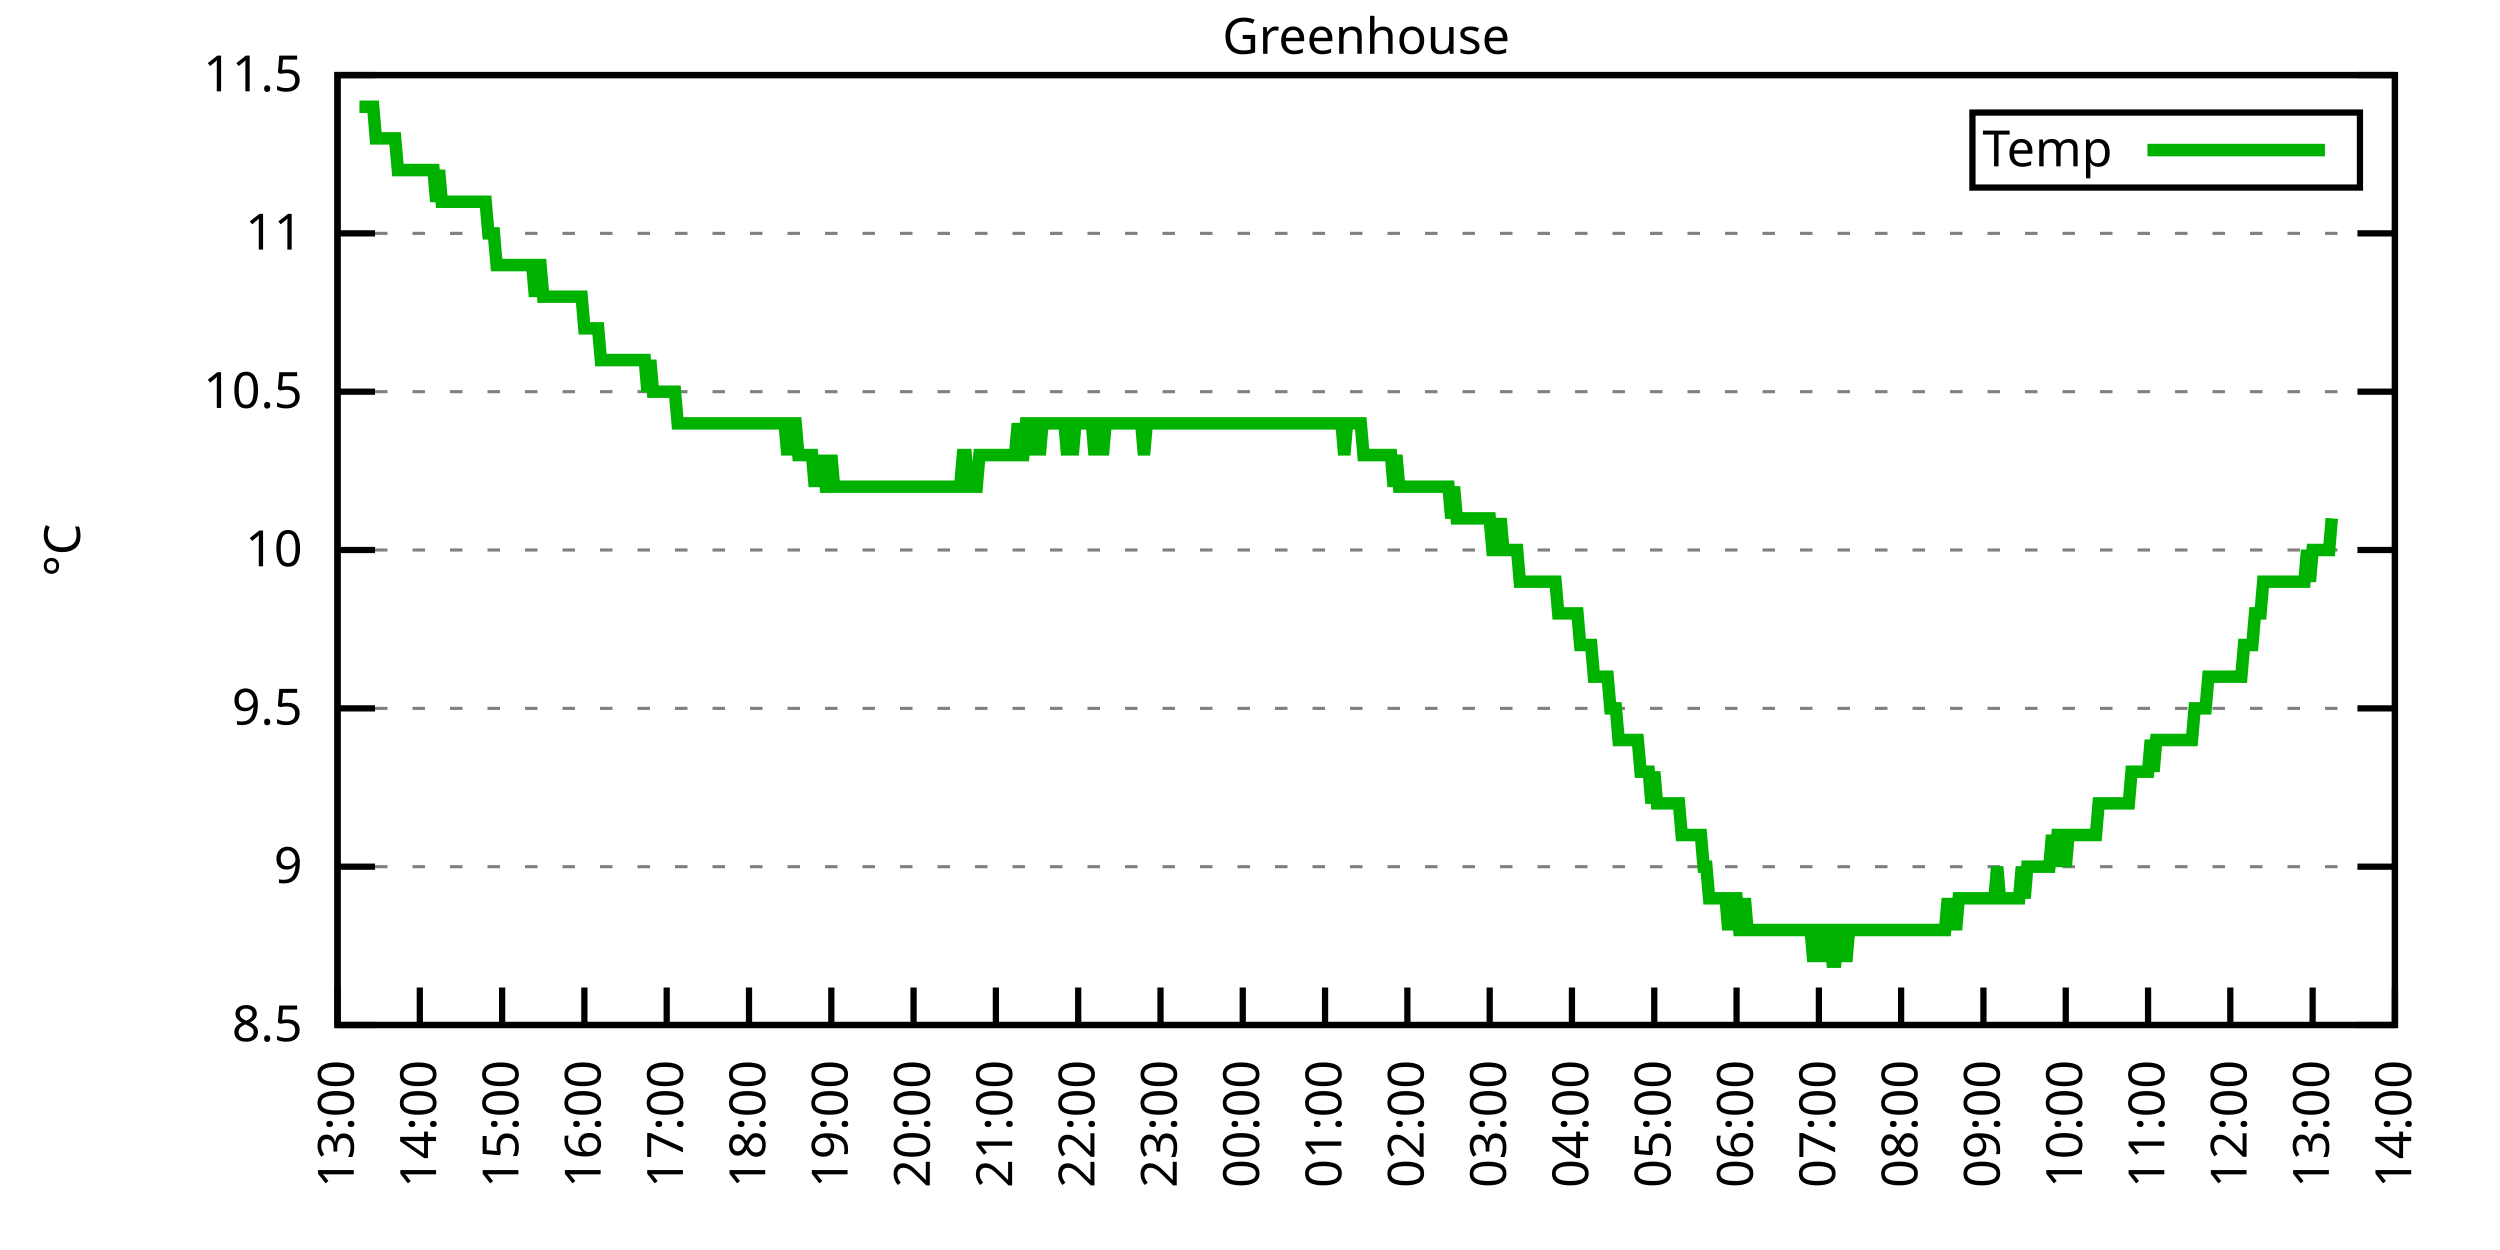
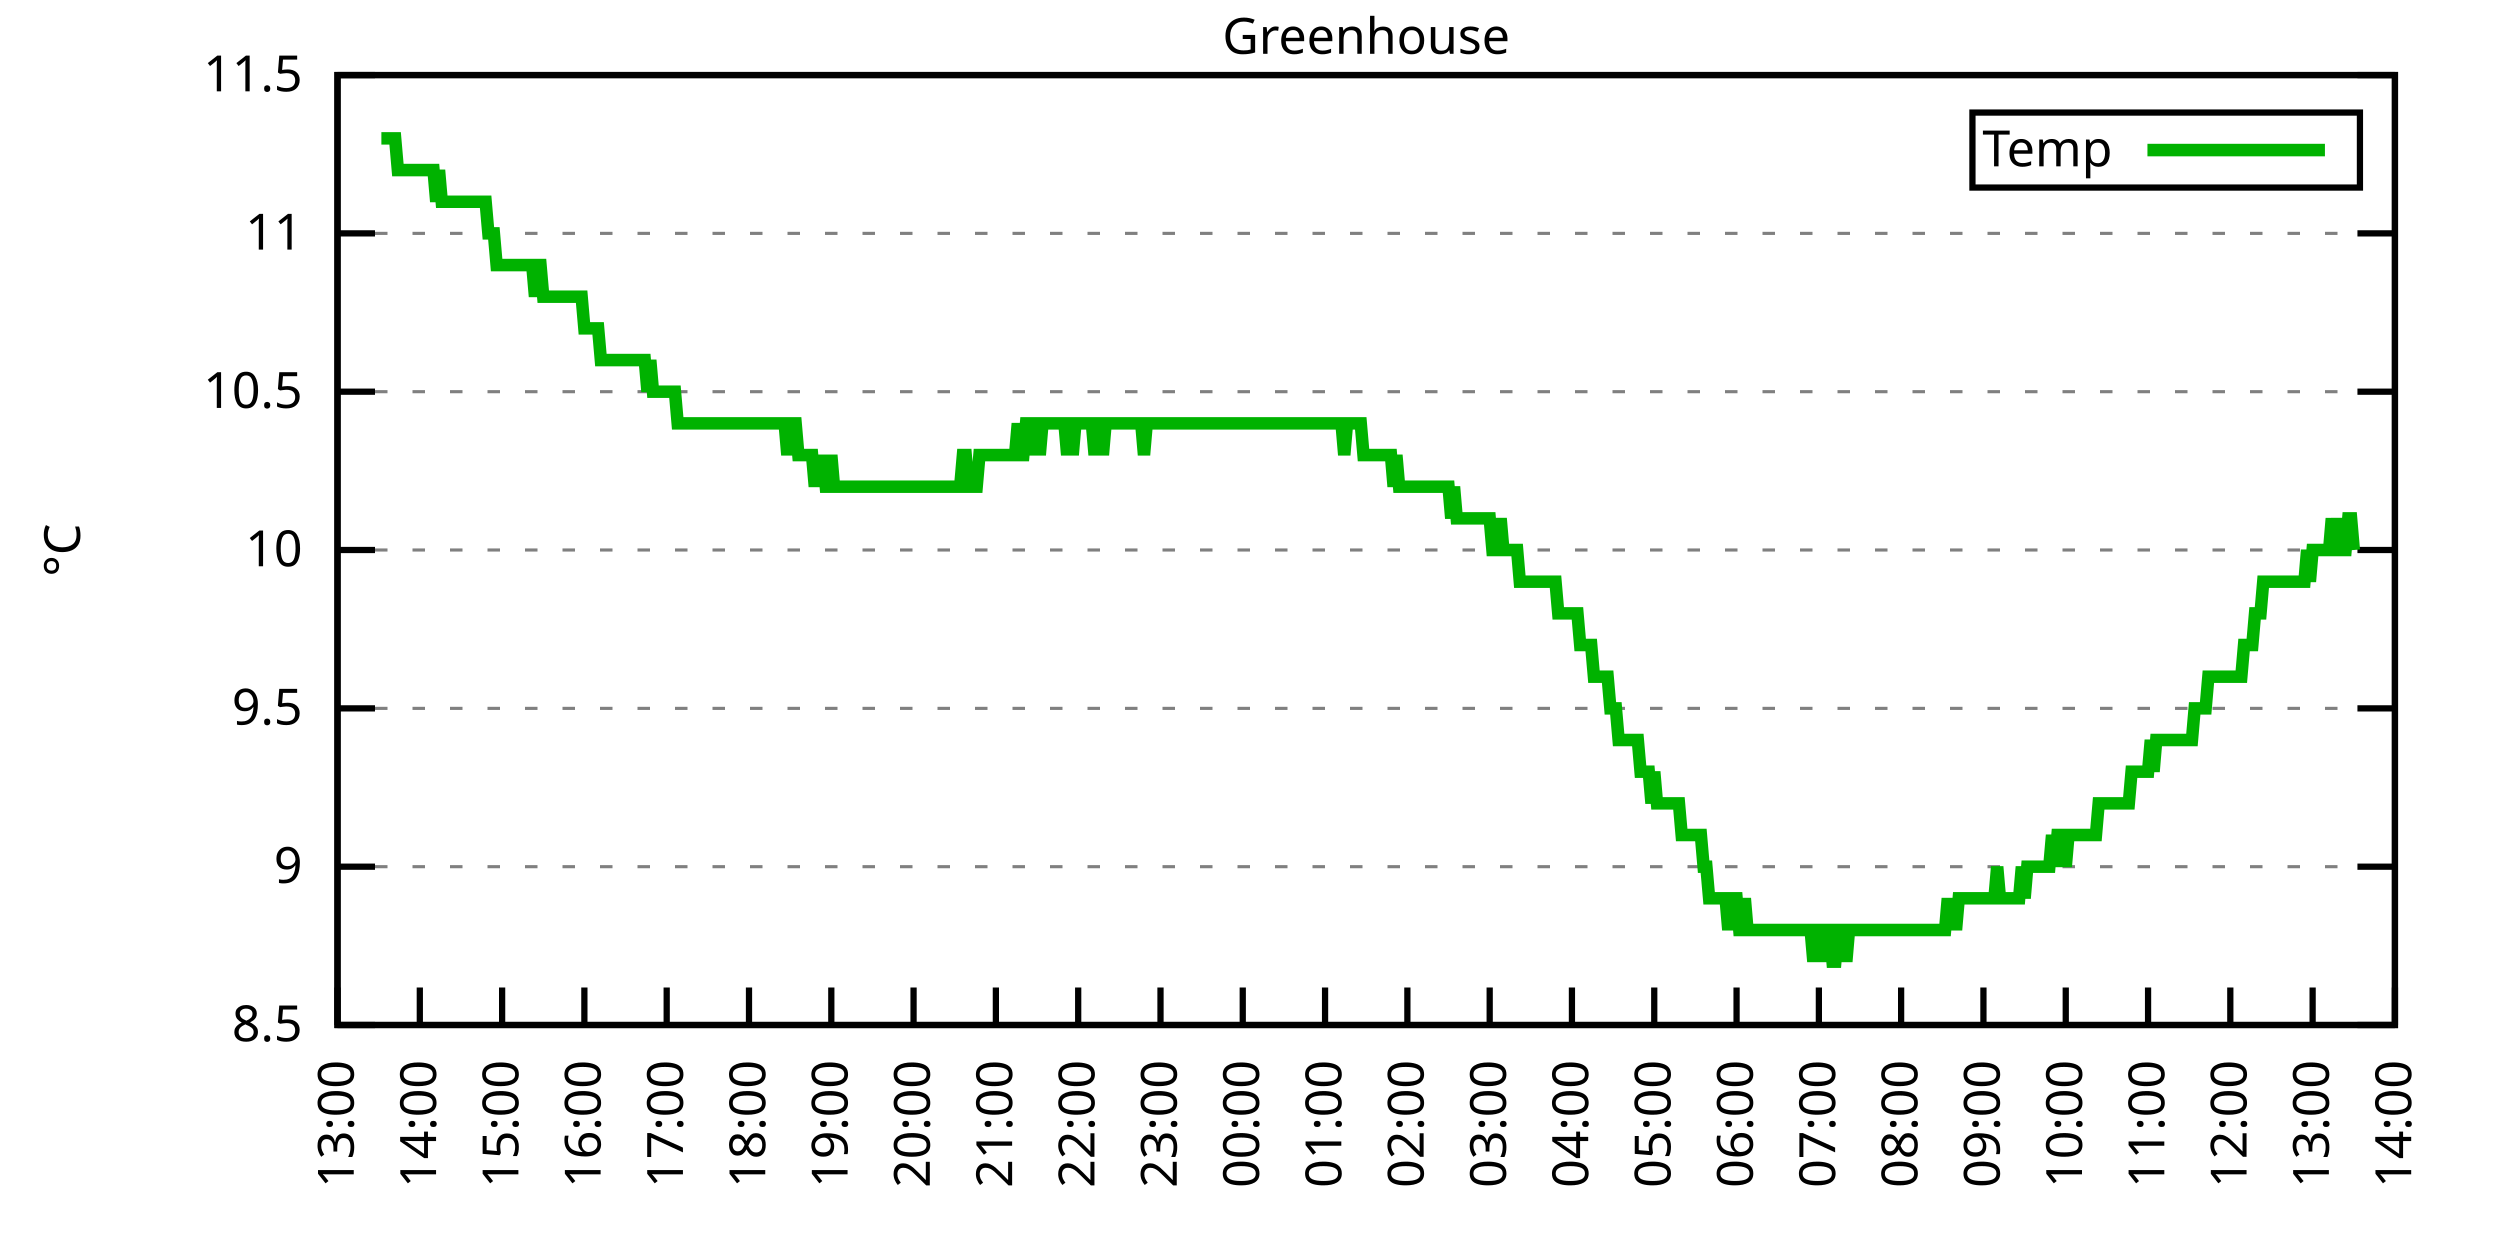
<svg xmlns="http://www.w3.org/2000/svg" xmlns:xlink="http://www.w3.org/1999/xlink" width="400" height="200" viewBox="0 0 400 200">
  <g id="gnuplot_canvas">
    <rect x="0" y="0" width="400" height="200" fill="none" />
    <defs>
      <circle id="gpDot" r="0.5" stroke-width="0.5" stroke="currentColor" />
      <path id="gpPt0" stroke-width="0.333" stroke="currentColor" d="M-1,0 h2 M0,-1 v2" />
      <path id="gpPt1" stroke-width="0.333" stroke="currentColor" d="M-1,-1 L1,1 M1,-1 L-1,1" />
      <path id="gpPt2" stroke-width="0.333" stroke="currentColor" d="M-1,0 L1,0 M0,-1 L0,1 M-1,-1 L1,1 M-1,1 L1,-1" />
      <rect id="gpPt3" stroke-width="0.333" stroke="currentColor" x="-1" y="-1" width="2" height="2" />
      <rect id="gpPt4" stroke-width="0.333" stroke="currentColor" fill="currentColor" x="-1" y="-1" width="2" height="2" />
      <circle id="gpPt5" stroke-width="0.333" stroke="currentColor" cx="0" cy="0" r="1" />
      <use xlink:href="#gpPt5" id="gpPt6" fill="currentColor" stroke="none" />
      <path id="gpPt7" stroke-width="0.333" stroke="currentColor" d="M0,-1.33 L-1.33,0.67 L1.33,0.67 z" />
      <use xlink:href="#gpPt7" id="gpPt8" fill="currentColor" stroke="none" />
      <use xlink:href="#gpPt7" id="gpPt9" stroke="currentColor" transform="rotate(180)" />
      <use xlink:href="#gpPt9" id="gpPt10" fill="currentColor" stroke="none" />
      <use xlink:href="#gpPt3" id="gpPt11" stroke="currentColor" transform="rotate(45)" />
      <use xlink:href="#gpPt11" id="gpPt12" fill="currentColor" stroke="none" />
      <path id="gpPt13" stroke-width="0.333" stroke="currentColor" d="M0,1.330 L1.265,0.411 L0.782,-1.067 L-0.782,-1.076 L-1.265,0.411 z" />
      <use xlink:href="#gpPt13" id="gpPt14" fill="currentColor" stroke="none" />
      <filter id="textbox" filterUnits="objectBoundingBox" x="0" y="0" height="1" width="1">
        <feFlood flood-color="white" flood-opacity="1" result="bgnd" />
        <feComposite in="SourceGraphic" in2="bgnd" operator="atop" />
      </filter>
      <filter id="greybox" filterUnits="objectBoundingBox" x="0" y="0" height="1" width="1">
        <feFlood flood-color="lightgrey" flood-opacity="1" result="grey" />
        <feComposite in="SourceGraphic" in2="grey" operator="atop" />
      </filter>
    </defs>
    <g fill="none" color="white" stroke="currentColor" stroke-width="1.00" stroke-linecap="butt" stroke-linejoin="miter">
</g>
    <g fill="none" color="black" stroke="currentColor" stroke-width="1.00" stroke-linecap="butt" stroke-linejoin="miter">
      <g stroke="none" shape-rendering="crispEdges">
        <polygon fill="rgb(255, 255, 255)" points="54.00,164.00 383.18,164.00 383.18,12.02 54.00,12.02 " />
      </g>
    </g>
    <g fill="none" color="black" stroke="currentColor" stroke-width="1.00" stroke-linecap="butt" stroke-linejoin="miter">
</g>
    <g fill="none" color="black" stroke="black" stroke-width="0.50" stroke-linecap="butt" stroke-linejoin="miter">
</g>
    <g fill="none" color="gray" stroke="currentColor" stroke-width="0.50" stroke-linecap="butt" stroke-linejoin="miter">
      <path stroke="gray" stroke-dasharray="2,4" class="gridline" d="M54.00,164.00 L383.19,164.00  " />
    </g>
    <g fill="none" color="gray" stroke="gray" stroke-width="1.00" stroke-linecap="butt" stroke-linejoin="miter">
</g>
    <g fill="none" color="black" stroke="currentColor" stroke-width="1.00" stroke-linecap="butt" stroke-linejoin="miter">
      <path stroke="black" d="M54.00,164.00 L60.00,164.00 M383.19,164.00 L377.19,164.00  " />
      <g transform="translate(48.40,166.60)" stroke="none" fill="black" font-family="Sans" font-size="8.00" text-anchor="end">
        <text>
          <tspan font-family="Sans"> 8.5</tspan>
        </text>
      </g>
    </g>
    <g fill="none" color="black" stroke="currentColor" stroke-width="1.00" stroke-linecap="butt" stroke-linejoin="miter">
</g>
    <g fill="none" color="black" stroke="black" stroke-width="0.50" stroke-linecap="butt" stroke-linejoin="miter">
</g>
    <g fill="none" color="gray" stroke="currentColor" stroke-width="0.50" stroke-linecap="butt" stroke-linejoin="miter">
      <path stroke="gray" stroke-dasharray="2,4" class="gridline" d="M54.00,138.67 L383.19,138.67  " />
    </g>
    <g fill="none" color="gray" stroke="gray" stroke-width="1.00" stroke-linecap="butt" stroke-linejoin="miter">
</g>
    <g fill="none" color="black" stroke="currentColor" stroke-width="1.00" stroke-linecap="butt" stroke-linejoin="miter">
      <path stroke="black" d="M54.00,138.67 L60.00,138.67 M383.19,138.67 L377.19,138.67  " />
      <g transform="translate(48.40,141.27)" stroke="none" fill="black" font-family="Sans" font-size="8.00" text-anchor="end">
        <text>
          <tspan font-family="Sans"> 9</tspan>
        </text>
      </g>
    </g>
    <g fill="none" color="black" stroke="currentColor" stroke-width="1.00" stroke-linecap="butt" stroke-linejoin="miter">
</g>
    <g fill="none" color="black" stroke="black" stroke-width="0.50" stroke-linecap="butt" stroke-linejoin="miter">
</g>
    <g fill="none" color="gray" stroke="currentColor" stroke-width="0.50" stroke-linecap="butt" stroke-linejoin="miter">
      <path stroke="gray" stroke-dasharray="2,4" class="gridline" d="M54.00,113.34 L383.19,113.34  " />
    </g>
    <g fill="none" color="gray" stroke="gray" stroke-width="1.00" stroke-linecap="butt" stroke-linejoin="miter">
</g>
    <g fill="none" color="black" stroke="currentColor" stroke-width="1.00" stroke-linecap="butt" stroke-linejoin="miter">
      <path stroke="black" d="M54.00,113.34 L60.00,113.34 M383.19,113.34 L377.19,113.34  " />
      <g transform="translate(48.40,115.94)" stroke="none" fill="black" font-family="Sans" font-size="8.00" text-anchor="end">
        <text>
          <tspan font-family="Sans"> 9.5</tspan>
        </text>
      </g>
    </g>
    <g fill="none" color="black" stroke="currentColor" stroke-width="1.00" stroke-linecap="butt" stroke-linejoin="miter">
</g>
    <g fill="none" color="black" stroke="black" stroke-width="0.50" stroke-linecap="butt" stroke-linejoin="miter">
</g>
    <g fill="none" color="gray" stroke="currentColor" stroke-width="0.50" stroke-linecap="butt" stroke-linejoin="miter">
      <path stroke="gray" stroke-dasharray="2,4" class="gridline" d="M54.00,88.00 L383.19,88.00  " />
    </g>
    <g fill="none" color="gray" stroke="gray" stroke-width="1.00" stroke-linecap="butt" stroke-linejoin="miter">
</g>
    <g fill="none" color="black" stroke="currentColor" stroke-width="1.00" stroke-linecap="butt" stroke-linejoin="miter">
      <path stroke="black" d="M54.00,88.00 L60.00,88.00 M383.19,88.00 L377.19,88.00  " />
      <g transform="translate(48.40,90.60)" stroke="none" fill="black" font-family="Sans" font-size="8.00" text-anchor="end">
        <text>
          <tspan font-family="Sans"> 10</tspan>
        </text>
      </g>
    </g>
    <g fill="none" color="black" stroke="currentColor" stroke-width="1.00" stroke-linecap="butt" stroke-linejoin="miter">
</g>
    <g fill="none" color="black" stroke="black" stroke-width="0.50" stroke-linecap="butt" stroke-linejoin="miter">
</g>
    <g fill="none" color="gray" stroke="currentColor" stroke-width="0.50" stroke-linecap="butt" stroke-linejoin="miter">
      <path stroke="gray" stroke-dasharray="2,4" class="gridline" d="M54.00,62.67 L383.19,62.67  " />
    </g>
    <g fill="none" color="gray" stroke="gray" stroke-width="1.00" stroke-linecap="butt" stroke-linejoin="miter">
</g>
    <g fill="none" color="black" stroke="currentColor" stroke-width="1.00" stroke-linecap="butt" stroke-linejoin="miter">
      <path stroke="black" d="M54.00,62.67 L60.00,62.67 M383.19,62.67 L377.19,62.67  " />
      <g transform="translate(48.40,65.27)" stroke="none" fill="black" font-family="Sans" font-size="8.00" text-anchor="end">
        <text>
          <tspan font-family="Sans"> 10.5</tspan>
        </text>
      </g>
    </g>
    <g fill="none" color="black" stroke="currentColor" stroke-width="1.00" stroke-linecap="butt" stroke-linejoin="miter">
</g>
    <g fill="none" color="black" stroke="black" stroke-width="0.50" stroke-linecap="butt" stroke-linejoin="miter">
</g>
    <g fill="none" color="gray" stroke="currentColor" stroke-width="0.50" stroke-linecap="butt" stroke-linejoin="miter">
      <path stroke="gray" stroke-dasharray="2,4" class="gridline" d="M54.00,37.34 L383.19,37.34  " />
    </g>
    <g fill="none" color="gray" stroke="gray" stroke-width="1.00" stroke-linecap="butt" stroke-linejoin="miter">
</g>
    <g fill="none" color="black" stroke="currentColor" stroke-width="1.00" stroke-linecap="butt" stroke-linejoin="miter">
      <path stroke="black" d="M54.00,37.34 L60.00,37.34 M383.19,37.34 L377.19,37.34  " />
      <g transform="translate(48.40,39.94)" stroke="none" fill="black" font-family="Sans" font-size="8.00" text-anchor="end">
        <text>
          <tspan font-family="Sans"> 11</tspan>
        </text>
      </g>
    </g>
    <g fill="none" color="black" stroke="currentColor" stroke-width="1.00" stroke-linecap="butt" stroke-linejoin="miter">
</g>
    <g fill="none" color="black" stroke="black" stroke-width="0.50" stroke-linecap="butt" stroke-linejoin="miter">
</g>
    <g fill="none" color="gray" stroke="currentColor" stroke-width="0.50" stroke-linecap="butt" stroke-linejoin="miter">
      <path stroke="gray" stroke-dasharray="2,4" class="gridline" d="M54.00,12.01 L383.19,12.01  " />
    </g>
    <g fill="none" color="gray" stroke="gray" stroke-width="1.00" stroke-linecap="butt" stroke-linejoin="miter">
</g>
    <g fill="none" color="black" stroke="currentColor" stroke-width="1.00" stroke-linecap="butt" stroke-linejoin="miter">
      <path stroke="black" d="M54.00,12.01 L60.00,12.01 M383.19,12.01 L377.19,12.01  " />
      <g transform="translate(48.40,14.61)" stroke="none" fill="black" font-family="Sans" font-size="8.00" text-anchor="end">
        <text>
          <tspan font-family="Sans"> 11.5</tspan>
        </text>
      </g>
    </g>
    <g fill="none" color="black" stroke="currentColor" stroke-width="1.00" stroke-linecap="butt" stroke-linejoin="miter">
      <path stroke="black" d="M54.00,164.00 L54.00,158.00  " />
      <g transform="translate(56.60,169.60) rotate(270.00)" stroke="none" fill="black" font-family="Sans" font-size="8.00" text-anchor="end">
        <text>
          <tspan font-family="Sans">13:00</tspan>
        </text>
      </g>
    </g>
    <g fill="none" color="black" stroke="currentColor" stroke-width="1.00" stroke-linecap="butt" stroke-linejoin="miter">
      <path stroke="black" d="M67.17,164.00 L67.17,158.00  " />
      <g transform="translate(69.77,169.60) rotate(270.00)" stroke="none" fill="black" font-family="Sans" font-size="8.00" text-anchor="end">
        <text>
          <tspan font-family="Sans">14:00</tspan>
        </text>
      </g>
    </g>
    <g fill="none" color="black" stroke="currentColor" stroke-width="1.00" stroke-linecap="butt" stroke-linejoin="miter">
      <path stroke="black" d="M80.34,164.00 L80.34,158.00  " />
      <g transform="translate(82.94,169.60) rotate(270.00)" stroke="none" fill="black" font-family="Sans" font-size="8.00" text-anchor="end">
        <text>
          <tspan font-family="Sans">15:00</tspan>
        </text>
      </g>
    </g>
    <g fill="none" color="black" stroke="currentColor" stroke-width="1.00" stroke-linecap="butt" stroke-linejoin="miter">
      <path stroke="black" d="M93.50,164.00 L93.50,158.00  " />
      <g transform="translate(96.10,169.60) rotate(270.00)" stroke="none" fill="black" font-family="Sans" font-size="8.00" text-anchor="end">
        <text>
          <tspan font-family="Sans">16:00</tspan>
        </text>
      </g>
    </g>
    <g fill="none" color="black" stroke="currentColor" stroke-width="1.00" stroke-linecap="butt" stroke-linejoin="miter">
      <path stroke="black" d="M106.67,164.00 L106.67,158.00  " />
      <g transform="translate(109.27,169.60) rotate(270.00)" stroke="none" fill="black" font-family="Sans" font-size="8.00" text-anchor="end">
        <text>
          <tspan font-family="Sans">17:00</tspan>
        </text>
      </g>
    </g>
    <g fill="none" color="black" stroke="currentColor" stroke-width="1.00" stroke-linecap="butt" stroke-linejoin="miter">
      <path stroke="black" d="M119.84,164.00 L119.84,158.00  " />
      <g transform="translate(122.44,169.60) rotate(270.00)" stroke="none" fill="black" font-family="Sans" font-size="8.00" text-anchor="end">
        <text>
          <tspan font-family="Sans">18:00</tspan>
        </text>
      </g>
    </g>
    <g fill="none" color="black" stroke="currentColor" stroke-width="1.00" stroke-linecap="butt" stroke-linejoin="miter">
      <path stroke="black" d="M133.01,164.00 L133.01,158.00  " />
      <g transform="translate(135.61,169.60) rotate(270.00)" stroke="none" fill="black" font-family="Sans" font-size="8.00" text-anchor="end">
        <text>
          <tspan font-family="Sans">19:00</tspan>
        </text>
      </g>
    </g>
    <g fill="none" color="black" stroke="currentColor" stroke-width="1.00" stroke-linecap="butt" stroke-linejoin="miter">
      <path stroke="black" d="M146.17,164.00 L146.17,158.00  " />
      <g transform="translate(148.77,169.60) rotate(270.00)" stroke="none" fill="black" font-family="Sans" font-size="8.00" text-anchor="end">
        <text>
          <tspan font-family="Sans">20:00</tspan>
        </text>
      </g>
    </g>
    <g fill="none" color="black" stroke="currentColor" stroke-width="1.00" stroke-linecap="butt" stroke-linejoin="miter">
      <path stroke="black" d="M159.34,164.00 L159.34,158.00  " />
      <g transform="translate(161.94,169.60) rotate(270.00)" stroke="none" fill="black" font-family="Sans" font-size="8.00" text-anchor="end">
        <text>
          <tspan font-family="Sans">21:00</tspan>
        </text>
      </g>
    </g>
    <g fill="none" color="black" stroke="currentColor" stroke-width="1.00" stroke-linecap="butt" stroke-linejoin="miter">
      <path stroke="black" d="M172.51,164.00 L172.51,158.00  " />
      <g transform="translate(175.11,169.60) rotate(270.00)" stroke="none" fill="black" font-family="Sans" font-size="8.00" text-anchor="end">
        <text>
          <tspan font-family="Sans">22:00</tspan>
        </text>
      </g>
    </g>
    <g fill="none" color="black" stroke="currentColor" stroke-width="1.00" stroke-linecap="butt" stroke-linejoin="miter">
      <path stroke="black" d="M185.68,164.00 L185.68,158.00  " />
      <g transform="translate(188.28,169.60) rotate(270.00)" stroke="none" fill="black" font-family="Sans" font-size="8.00" text-anchor="end">
        <text>
          <tspan font-family="Sans">23:00</tspan>
        </text>
      </g>
    </g>
    <g fill="none" color="black" stroke="currentColor" stroke-width="1.00" stroke-linecap="butt" stroke-linejoin="miter">
      <path stroke="black" d="M198.84,164.00 L198.84,158.00  " />
      <g transform="translate(201.44,169.60) rotate(270.00)" stroke="none" fill="black" font-family="Sans" font-size="8.00" text-anchor="end">
        <text>
          <tspan font-family="Sans">00:00</tspan>
        </text>
      </g>
    </g>
    <g fill="none" color="black" stroke="currentColor" stroke-width="1.00" stroke-linecap="butt" stroke-linejoin="miter">
      <path stroke="black" d="M212.01,164.00 L212.01,158.00  " />
      <g transform="translate(214.61,169.60) rotate(270.00)" stroke="none" fill="black" font-family="Sans" font-size="8.00" text-anchor="end">
        <text>
          <tspan font-family="Sans">01:00</tspan>
        </text>
      </g>
    </g>
    <g fill="none" color="black" stroke="currentColor" stroke-width="1.00" stroke-linecap="butt" stroke-linejoin="miter">
      <path stroke="black" d="M225.18,164.00 L225.18,158.00  " />
      <g transform="translate(227.78,169.60) rotate(270.00)" stroke="none" fill="black" font-family="Sans" font-size="8.00" text-anchor="end">
        <text>
          <tspan font-family="Sans">02:00</tspan>
        </text>
      </g>
    </g>
    <g fill="none" color="black" stroke="currentColor" stroke-width="1.00" stroke-linecap="butt" stroke-linejoin="miter">
      <path stroke="black" d="M238.35,164.00 L238.35,158.00  " />
      <g transform="translate(240.95,169.60) rotate(270.00)" stroke="none" fill="black" font-family="Sans" font-size="8.00" text-anchor="end">
        <text>
          <tspan font-family="Sans">03:00</tspan>
        </text>
      </g>
    </g>
    <g fill="none" color="black" stroke="currentColor" stroke-width="1.00" stroke-linecap="butt" stroke-linejoin="miter">
      <path stroke="black" d="M251.51,164.00 L251.51,158.00  " />
      <g transform="translate(254.11,169.60) rotate(270.00)" stroke="none" fill="black" font-family="Sans" font-size="8.00" text-anchor="end">
        <text>
          <tspan font-family="Sans">04:00</tspan>
        </text>
      </g>
    </g>
    <g fill="none" color="black" stroke="currentColor" stroke-width="1.00" stroke-linecap="butt" stroke-linejoin="miter">
      <path stroke="black" d="M264.68,164.00 L264.68,158.00  " />
      <g transform="translate(267.28,169.60) rotate(270.00)" stroke="none" fill="black" font-family="Sans" font-size="8.00" text-anchor="end">
        <text>
          <tspan font-family="Sans">05:00</tspan>
        </text>
      </g>
    </g>
    <g fill="none" color="black" stroke="currentColor" stroke-width="1.00" stroke-linecap="butt" stroke-linejoin="miter">
      <path stroke="black" d="M277.85,164.00 L277.85,158.00  " />
      <g transform="translate(280.45,169.60) rotate(270.00)" stroke="none" fill="black" font-family="Sans" font-size="8.00" text-anchor="end">
        <text>
          <tspan font-family="Sans">06:00</tspan>
        </text>
      </g>
    </g>
    <g fill="none" color="black" stroke="currentColor" stroke-width="1.00" stroke-linecap="butt" stroke-linejoin="miter">
      <path stroke="black" d="M291.02,164.00 L291.02,158.00  " />
      <g transform="translate(293.62,169.60) rotate(270.00)" stroke="none" fill="black" font-family="Sans" font-size="8.00" text-anchor="end">
        <text>
          <tspan font-family="Sans">07:00</tspan>
        </text>
      </g>
    </g>
    <g fill="none" color="black" stroke="currentColor" stroke-width="1.00" stroke-linecap="butt" stroke-linejoin="miter">
      <path stroke="black" d="M304.18,164.00 L304.18,158.00  " />
      <g transform="translate(306.78,169.60) rotate(270.00)" stroke="none" fill="black" font-family="Sans" font-size="8.00" text-anchor="end">
        <text>
          <tspan font-family="Sans">08:00</tspan>
        </text>
      </g>
    </g>
    <g fill="none" color="black" stroke="currentColor" stroke-width="1.00" stroke-linecap="butt" stroke-linejoin="miter">
      <path stroke="black" d="M317.35,164.00 L317.35,158.00  " />
      <g transform="translate(319.95,169.60) rotate(270.00)" stroke="none" fill="black" font-family="Sans" font-size="8.00" text-anchor="end">
        <text>
          <tspan font-family="Sans">09:00</tspan>
        </text>
      </g>
    </g>
    <g fill="none" color="black" stroke="currentColor" stroke-width="1.00" stroke-linecap="butt" stroke-linejoin="miter">
      <path stroke="black" d="M330.52,164.00 L330.52,158.00  " />
      <g transform="translate(333.12,169.60) rotate(270.00)" stroke="none" fill="black" font-family="Sans" font-size="8.00" text-anchor="end">
        <text>
          <tspan font-family="Sans">10:00</tspan>
        </text>
      </g>
    </g>
    <g fill="none" color="black" stroke="currentColor" stroke-width="1.00" stroke-linecap="butt" stroke-linejoin="miter">
      <path stroke="black" d="M343.69,164.00 L343.69,158.00  " />
      <g transform="translate(346.29,169.60) rotate(270.00)" stroke="none" fill="black" font-family="Sans" font-size="8.00" text-anchor="end">
        <text>
          <tspan font-family="Sans">11:00</tspan>
        </text>
      </g>
    </g>
    <g fill="none" color="black" stroke="currentColor" stroke-width="1.00" stroke-linecap="butt" stroke-linejoin="miter">
      <path stroke="black" d="M356.85,164.00 L356.85,158.00  " />
      <g transform="translate(359.45,169.60) rotate(270.00)" stroke="none" fill="black" font-family="Sans" font-size="8.00" text-anchor="end">
        <text>
          <tspan font-family="Sans">12:00</tspan>
        </text>
      </g>
    </g>
    <g fill="none" color="black" stroke="currentColor" stroke-width="1.00" stroke-linecap="butt" stroke-linejoin="miter">
      <path stroke="black" d="M370.02,164.00 L370.02,158.00  " />
      <g transform="translate(372.62,169.60) rotate(270.00)" stroke="none" fill="black" font-family="Sans" font-size="8.00" text-anchor="end">
        <text>
          <tspan font-family="Sans">13:00</tspan>
        </text>
      </g>
    </g>
    <g fill="none" color="black" stroke="currentColor" stroke-width="1.00" stroke-linecap="butt" stroke-linejoin="miter">
      <path stroke="black" d="M383.19,164.00 L383.19,158.00  " />
      <g transform="translate(385.79,169.60) rotate(270.00)" stroke="none" fill="black" font-family="Sans" font-size="8.00" text-anchor="end">
        <text>
          <tspan font-family="Sans">14:00</tspan>
        </text>
      </g>
    </g>
    <g fill="none" color="black" stroke="currentColor" stroke-width="1.00" stroke-linecap="butt" stroke-linejoin="miter">
</g>
    <g fill="none" color="black" stroke="currentColor" stroke-width="1.00" stroke-linecap="butt" stroke-linejoin="miter">
      <path stroke="black" d="M54.00,12.01 L54.00,164.00 L383.19,164.00 L383.19,12.01 L54.00,12.01 Z  " />
    </g>
    <g fill="none" color="black" stroke="currentColor" stroke-width="1.00" stroke-linecap="butt" stroke-linejoin="miter">
</g>
    <g fill="none" color="black" stroke="currentColor" stroke-width="1.00" stroke-linecap="butt" stroke-linejoin="miter">
      <path stroke="black" d="M315.59,30.01 L315.59,18.01 L377.59,18.01 L377.59,30.01 L315.59,30.01 Z  " />
    </g>
    <g id="Greenhouse_plot_1">
      <g fill="none" color="white" stroke="black" stroke-width="2.00" stroke-linecap="butt" stroke-linejoin="miter">
</g>
      <g fill="none" color="black" stroke="currentColor" stroke-width="2.00" stroke-linecap="butt" stroke-linejoin="miter">
        <g transform="translate(337.99,26.61)" stroke="none" fill="black" font-family="Sans" font-size="8.00" text-anchor="end">
          <text>
            <tspan font-family="Sans">Temp</tspan>
          </text>
        </g>
      </g>
      <g fill="none" color="black" stroke="currentColor" stroke-width="2.00" stroke-linecap="butt" stroke-linejoin="miter">
-         <path stroke="rgb(  0, 178,   0)" d="M343.59,24.01 L371.99,24.01 M57.51,17.08 L57.95,17.08 L58.39,17.08 L58.83,17.08 L59.27,17.08 L59.71,17.08   L60.14,22.14 L60.58,22.14 L61.02,22.14 L61.46,22.14 L61.90,22.14 L62.34,22.14 L62.78,22.14 L63.22,22.14   L63.66,27.21 L64.10,27.21 L64.53,27.21 L64.97,27.21 L65.41,27.21 L65.85,27.21 L66.29,27.21 L66.73,27.21   L67.17,27.21 L67.61,27.21 L68.05,27.21 L68.48,27.21 L68.92,27.21 L69.36,27.21 L69.80,32.28 L70.24,27.21   L70.68,32.28 L71.12,32.28 L71.56,32.28 L72.00,32.28 L72.43,32.28 L72.87,32.28 L73.31,32.28 L73.75,32.28   L74.19,32.28 L74.63,32.28 L75.07,32.28 L75.51,32.28 L75.95,32.28 L76.38,32.28 L76.82,32.28 L77.26,32.28   L77.70,32.28 L78.14,37.34 L78.58,37.34 L79.02,37.34 L79.46,42.41 L79.90,42.41 L80.34,42.41 L80.77,42.41   L81.21,42.41 L81.65,42.41 L82.09,42.41 L82.53,42.41 L82.97,42.41 L83.41,42.41 L83.85,42.41 L84.29,42.41   L84.72,42.41 L85.16,42.41 L85.60,47.47 L86.04,42.41 L86.48,42.41 L86.92,47.47 L87.36,47.47 L87.80,47.47   L88.24,47.47 L88.67,47.47 L89.11,47.47 L89.55,47.47 L89.99,47.47 L90.43,47.47 L90.87,47.47 L91.31,47.47   L91.75,47.47 L92.19,47.47 L92.62,47.47 L93.06,47.47 L93.50,52.54 L93.94,52.54 L94.38,52.54 L94.82,52.54   L95.26,52.54 L95.70,52.54 L96.14,57.61 L96.58,57.61 L97.01,57.61 L97.45,57.61 L97.89,57.61 L98.33,57.61   L98.77,57.61 L99.21,57.61 L99.65,57.61 L100.09,57.61 L100.53,57.61 L100.96,57.61 L101.40,57.61 L101.84,57.61   L102.28,57.61 L102.72,57.61 L103.16,57.61 L103.60,62.67 L104.04,57.61 L104.48,62.67 L104.91,62.67 L105.35,62.67   L105.79,62.67 L106.23,62.67 L106.67,62.67 L107.11,62.67 L107.55,62.67 L107.99,62.67 L108.43,67.74 L108.87,67.74   L109.30,67.74 L109.74,67.74 L110.18,67.74 L110.62,67.74 L111.06,67.74 L111.50,67.74 L111.94,67.74 L112.38,67.74   L112.82,67.74 L113.25,67.74 L113.69,67.74 L114.13,67.74 L114.57,67.74 L115.01,67.74 L115.45,67.74 L115.89,67.74   L116.33,67.74 L116.77,67.74 L117.20,67.74 L117.64,67.74 L118.08,67.74 L118.52,67.74 L118.96,67.74 L119.40,67.74   L119.84,67.74 L120.28,67.74 L120.72,67.74 L121.15,67.74 L121.59,67.74 L122.03,67.74 L122.47,67.74 L122.91,67.74   L123.35,67.74 L123.79,67.74 L124.23,67.74 L124.67,67.74 L125.11,67.74 L125.54,67.74 L125.98,72.81 L126.42,67.74   L126.86,67.74 L127.30,67.74 L127.74,72.81 L128.18,72.81 L128.62,72.81 L129.06,72.81 L129.49,72.81 L129.93,72.81   L130.37,77.87 L130.81,72.81 L131.25,77.87 L131.69,72.81 L132.13,77.87 L132.57,77.87 L133.01,72.81 L133.44,77.87   L133.88,77.87 L134.32,77.87 L134.76,77.87 L135.20,77.87 L135.64,77.87 L136.08,77.87 L136.52,77.87 L136.96,77.87   L137.39,77.87 L137.83,77.87 L138.27,77.87 L138.71,77.87 L139.15,77.87 L139.59,77.87 L140.03,77.87 L140.47,77.87   L140.91,77.87 L141.35,77.87 L141.78,77.87 L142.22,77.87 L142.66,77.87 L143.10,77.87 L143.54,77.87 L143.98,77.87   L144.42,77.87 L144.86,77.87 L145.30,77.87 L145.73,77.87 L146.17,77.87 L146.61,77.87 L147.05,77.87 L147.49,77.87   L147.93,77.87 L148.37,77.87 L148.81,77.87 L149.25,77.87 L149.68,77.87 L150.12,77.87 L150.56,77.87 L151.00,77.87   L151.44,77.87 L151.88,77.87 L152.32,77.87 L152.76,77.87 L153.20,77.87 L153.63,77.87 L154.07,72.81 L154.51,72.81   L154.95,77.87 L155.39,77.87 L155.83,77.87 L156.27,77.87 L156.71,72.81 L157.15,72.81 L157.59,72.81 L158.02,72.81   L158.46,72.81 L158.90,72.81 L159.34,72.81 L159.78,72.81 L160.22,72.81 L160.66,72.81 L161.10,72.81 L161.54,72.81   L161.97,72.81 L162.41,72.81 L162.85,67.74 L163.29,72.81 L163.73,72.81 L164.17,67.74 L164.61,67.74 L165.05,67.74   L165.49,72.81 L165.92,67.74 L166.36,72.81 L166.80,67.74 L167.24,67.74 L167.68,67.74 L168.12,67.74 L168.56,67.74   L169.00,67.74 L169.44,67.74 L169.87,67.74 L170.31,67.74 L170.75,72.81 L171.19,67.74 L171.63,72.81 L172.07,67.74   L172.51,67.74 L172.95,67.74 L173.39,67.74 L173.83,67.74 L174.26,67.74 L174.70,67.74 L175.14,72.81 L175.58,67.74   L176.02,67.74 L176.46,72.81 L176.90,67.74 L177.34,67.74 L177.78,67.74 L178.21,67.74 L178.65,67.74 L179.09,67.74   L179.53,67.74 L179.97,67.74 L180.41,67.74 L180.85,67.74 L181.29,67.74 L181.73,67.74 L182.16,67.74 L182.60,67.74   L183.04,72.81 L183.48,67.74 L183.92,67.74 L184.36,67.74 L184.80,67.74 L185.24,67.74 L185.68,67.74 L186.11,67.74   L186.55,67.74 L186.99,67.74 L187.43,67.74 L187.87,67.74 L188.31,67.74 L188.75,67.74 L189.19,67.74 L189.63,67.74   L190.07,67.74 L190.50,67.74 L190.94,67.74 L191.38,67.74 L191.82,67.74 L192.26,67.74 L192.70,67.74 L193.14,67.74   L193.58,67.74 L194.02,67.74 L194.45,67.74 L194.89,67.74 L195.33,67.74 L195.77,67.74 L196.21,67.74 L196.65,67.74   L197.09,67.74 L197.53,67.74 L197.97,67.74 L198.40,67.74 L198.84,67.74 L199.28,67.74 L199.72,67.74 L200.16,67.74   L200.60,67.74 L201.04,67.74 L201.48,67.74 L201.92,67.74 L202.35,67.74 L202.79,67.74 L203.23,67.74 L203.67,67.74   L204.11,67.74 L204.55,67.74 L204.99,67.74 L205.43,67.74 L205.87,67.74 L206.31,67.74 L206.74,67.74 L207.18,67.74   L207.62,67.74 L208.06,67.74 L208.50,67.74 L208.94,67.74 L209.38,67.74 L209.82,67.74 L210.26,67.74 L210.69,67.74   L211.13,67.74 L211.57,67.74 L212.01,67.74 L212.45,67.74 L212.89,67.74 L213.33,67.74 L213.77,67.74 L214.21,67.74   L214.64,67.74 L215.08,72.81 L215.52,67.74 L215.96,67.74 L216.40,67.74 L216.84,67.74 L217.28,67.74 L217.72,67.74   L218.16,72.81 L218.60,72.81 L219.03,72.81 L219.47,72.81 L219.91,72.81 L220.35,72.81 L220.79,72.81 L221.23,72.81   L221.67,72.81 L222.11,72.81 L222.55,72.81 L222.98,77.87 L223.42,72.81 L223.86,77.87 L224.30,77.87 L224.74,77.87   L225.18,77.87 L225.62,77.87 L226.06,77.87 L226.50,77.87 L226.93,77.87 L227.37,77.87 L227.81,77.87 L228.25,77.87   L228.69,77.87 L229.13,77.87 L229.57,77.87 L230.01,77.87 L230.45,77.87 L230.88,77.87 L231.32,77.87 L231.76,77.87   L232.20,82.94 L232.64,77.87 L233.08,82.94 L233.52,82.94 L233.96,82.94 L234.40,82.94 L234.84,82.94 L235.27,82.94   L235.71,82.94 L236.15,82.94 L236.59,82.94 L237.03,82.94 L237.47,82.94 L237.91,82.94 L238.35,82.94 L238.79,88.00   L239.22,88.00 L239.66,88.00 L240.10,82.94 L240.54,88.00 L240.98,88.00 L241.42,88.00 L241.86,88.00 L242.30,88.00   L242.74,88.00 L243.17,93.07 L243.61,93.07 L244.05,93.07 L244.49,93.07 L244.93,93.07 L245.37,93.07 L245.81,93.07   L246.25,93.07 L246.69,93.07 L247.12,93.07 L247.56,93.07 L248.00,93.07 L248.44,93.07 L248.88,93.07 L249.32,98.14   L249.76,98.14 L250.20,98.14 L250.64,98.14 L251.08,98.14 L251.51,98.14 L251.95,98.14 L252.39,98.14 L252.83,103.20   L253.27,103.20 L253.71,103.20 L254.15,103.20 L254.59,103.20 L255.03,108.27 L255.46,108.27 L255.90,108.27 L256.34,108.27   L256.78,108.27 L257.22,108.27 L257.66,113.34 L258.10,113.34 L258.54,113.34 L258.98,118.40 L259.41,118.40 L259.85,118.40   L260.29,118.40 L260.73,118.40 L261.17,118.40 L261.61,118.40 L262.05,118.40 L262.49,123.47 L262.93,123.47 L263.36,123.47   L263.80,123.47 L264.24,128.54 L264.68,123.47 L265.12,128.54 L265.56,128.54 L266.00,128.54 L266.44,128.54 L266.88,128.54   L267.32,128.54 L267.75,128.54 L268.19,128.54 L268.63,128.54 L269.07,133.60 L269.51,133.60 L269.95,133.60 L270.39,133.60   L270.83,133.60 L271.27,133.60 L271.70,133.60 L272.14,133.60 L272.58,138.67 L273.02,138.67 L273.46,143.73 L273.90,143.73   L274.34,143.73 L274.78,143.73 L275.22,143.73 L275.65,143.73 L276.09,143.73 L276.53,148.80 L276.97,143.73 L277.41,143.73   L277.85,143.73 L278.29,148.80 L278.73,148.80 L279.17,143.73 L279.60,148.80 L280.04,148.80 L280.48,148.80 L280.92,148.80   L281.36,148.80 L281.80,148.80 L282.24,148.80 L282.68,148.80 L283.12,148.80 L283.56,148.80 L283.99,148.80 L284.43,148.80   L284.87,148.80 L285.31,148.80 L285.75,148.80 L286.19,148.80 L286.63,148.80 L287.07,148.80 L287.51,148.80 L287.94,148.80   L288.38,148.80 L288.82,148.80 L289.26,148.80 L289.70,148.80 L290.14,153.87 L290.58,148.80 L291.02,148.80 L291.46,153.87   L291.89,148.80 L292.33,148.80 L292.77,148.80 L293.21,153.87 L293.65,153.87 L294.09,148.80 L294.53,148.80 L294.97,148.80   L295.41,153.87 L295.84,148.80 L296.28,148.80 L296.72,148.80 L297.16,148.80 L297.60,148.80 L298.04,148.80 L298.48,148.80   L298.92,148.80 L299.36,148.80 L299.80,148.80 L300.23,148.80 L300.67,148.80 L301.11,148.80 L301.55,148.80 L301.99,148.80   L302.43,148.80 L302.87,148.80 L303.31,148.80 L303.75,148.80 L304.18,148.80 L304.62,148.80 L305.06,148.80 L305.50,148.80   L305.94,148.80 L306.38,148.80 L306.82,148.80 L307.26,148.80 L307.70,148.80 L308.13,148.80 L308.57,148.80 L309.01,148.80   L309.45,148.80 L309.89,148.80 L310.33,148.80 L310.77,148.80 L311.21,148.80 L311.65,143.73 L312.08,148.80 L312.52,143.73   L312.96,148.80 L313.40,143.73 L313.84,143.73 L314.28,143.73 L314.72,143.73 L315.16,143.73 L315.60,143.73 L316.04,143.73   L316.47,143.73 L316.91,143.73 L317.35,143.73 L317.79,143.73 L318.23,143.73 L318.67,143.73 L319.11,143.73 L319.55,138.67   L319.99,143.73 L320.42,143.73 L320.86,143.73 L321.30,143.73 L321.74,143.73 L322.18,143.73 L322.62,143.73 L323.06,143.73   L323.50,138.67 L323.94,143.73 L324.37,138.67 L324.81,138.67 L325.25,138.67 L325.69,138.67 L326.13,138.67 L326.57,138.67   L327.01,138.67 L327.45,138.67 L327.89,138.67 L328.33,133.60 L328.76,138.67 L329.20,133.60 L329.64,133.60 L330.08,133.60   L330.52,138.67 L330.96,133.60 L331.40,133.60 L331.84,133.60 L332.28,133.60 L332.71,133.60 L333.15,133.60 L333.59,133.60   L334.03,133.60 L334.47,133.60 L334.91,133.60 L335.35,133.60 L335.79,128.54 L336.23,128.54 L336.66,128.54 L337.10,128.54   L337.54,128.54 L337.98,128.54 L338.42,128.54 L338.86,128.54 L339.30,128.54 L339.74,128.54 L340.18,128.54 L340.61,128.54   L341.05,123.47 L341.49,123.47 L341.93,123.47 L342.37,123.47 L342.81,123.47 L343.25,123.47 L343.69,123.47 L344.13,118.40   L344.57,123.47 L345.00,118.40 L345.44,118.40 L345.88,118.40 L346.32,118.40 L346.76,118.40 L347.20,118.40 L347.64,118.40   L348.08,118.40 L348.52,118.40 L348.95,118.40 L349.39,118.40 L349.83,118.40 L350.27,118.40 L350.71,118.40 L351.15,113.34   L351.59,113.34 L352.03,113.34 L352.47,113.34 L352.90,113.34 L353.34,108.27 L353.78,108.27 L354.22,108.27 L354.66,108.27   L355.10,108.27 L355.54,108.27 L355.98,108.27 L356.42,108.27 L356.85,108.27 L357.29,108.27 L357.73,108.27 L358.17,108.27   L358.61,108.27 L359.05,103.20 L359.49,103.20 L359.93,103.20 L360.37,103.20 L360.81,98.14 L361.24,98.14 L361.68,98.14   L362.12,93.07 L362.56,93.07 L363.00,93.07 L363.44,93.07 L363.88,93.07 L364.32,93.07 L364.76,93.07 L365.19,93.07   L365.63,93.07 L366.07,93.07 L366.51,93.07 L366.95,93.07 L367.39,93.07 L367.83,93.07 L368.27,93.07 L368.71,93.07   L369.14,88.00 L369.58,93.07 L370.02,88.00 L370.46,88.00 L370.90,88.00 L371.34,88.00 L371.78,88.00 L372.22,88.00   L372.66,88.00 L373.09,82.94  " />
+         <path stroke="rgb(  0, 178,   0)" d="M343.59,24.01 L371.99,24.01 M61.02,22.14 L61.46,22.14 L61.90,22.14 L62.34,22.14 L62.78,22.14 L63.22,22.14   L63.66,27.21 L64.10,27.21 L64.53,27.21 L64.97,27.21 L65.41,27.21 L65.85,27.21 L66.29,27.21 L66.73,27.21   L67.17,27.21 L67.61,27.21 L68.05,27.21 L68.48,27.21 L68.92,27.21 L69.36,27.21 L69.80,32.28 L70.24,27.21   L70.68,32.28 L71.12,32.28 L71.56,32.28 L72.00,32.28 L72.43,32.28 L72.87,32.28 L73.31,32.28 L73.75,32.28   L74.19,32.28 L74.63,32.28 L75.07,32.28 L75.51,32.28 L75.95,32.28 L76.38,32.28 L76.82,32.28 L77.26,32.28   L77.70,32.28 L78.14,37.34 L78.58,37.34 L79.02,37.34 L79.46,42.41 L79.90,42.41 L80.34,42.41 L80.77,42.41   L81.21,42.41 L81.65,42.41 L82.09,42.41 L82.53,42.41 L82.97,42.41 L83.41,42.41 L83.85,42.41 L84.29,42.41   L84.72,42.41 L85.16,42.41 L85.60,47.47 L86.04,42.41 L86.48,42.41 L86.92,47.47 L87.36,47.47 L87.80,47.47   L88.24,47.47 L88.67,47.47 L89.11,47.47 L89.55,47.47 L89.99,47.47 L90.43,47.47 L90.87,47.47 L91.31,47.47   L91.75,47.47 L92.19,47.47 L92.62,47.47 L93.06,47.47 L93.50,52.54 L93.94,52.54 L94.38,52.54 L94.82,52.54   L95.26,52.54 L95.70,52.54 L96.14,57.61 L96.58,57.61 L97.01,57.61 L97.45,57.61 L97.89,57.61 L98.33,57.61   L98.77,57.61 L99.21,57.61 L99.65,57.61 L100.09,57.61 L100.53,57.61 L100.96,57.61 L101.40,57.61 L101.84,57.61   L102.28,57.61 L102.72,57.61 L103.16,57.61 L103.60,62.67 L104.04,57.61 L104.48,62.67 L104.91,62.67 L105.35,62.67   L105.79,62.67 L106.23,62.67 L106.67,62.67 L107.11,62.67 L107.55,62.67 L107.99,62.67 L108.43,67.74 L108.87,67.74   L109.30,67.74 L109.74,67.74 L110.18,67.74 L110.62,67.74 L111.06,67.74 L111.50,67.74 L111.94,67.74 L112.38,67.74   L112.82,67.74 L113.25,67.74 L113.69,67.74 L114.13,67.74 L114.57,67.74 L115.01,67.74 L115.45,67.74 L115.89,67.74   L116.33,67.74 L116.77,67.74 L117.20,67.74 L117.64,67.74 L118.08,67.74 L118.52,67.74 L118.96,67.74 L119.40,67.74   L119.84,67.74 L120.28,67.74 L120.72,67.74 L121.15,67.74 L121.59,67.74 L122.03,67.74 L122.47,67.74 L122.91,67.74   L123.35,67.74 L123.79,67.74 L124.23,67.74 L124.67,67.74 L125.11,67.74 L125.54,67.74 L125.98,72.81 L126.42,67.74   L126.86,67.74 L127.30,67.74 L127.74,72.81 L128.18,72.81 L128.62,72.81 L129.06,72.81 L129.49,72.81 L129.93,72.81   L130.37,77.87 L130.81,72.81 L131.25,77.87 L131.69,72.81 L132.13,77.87 L132.57,77.87 L133.01,72.81 L133.44,77.87   L133.88,77.87 L134.32,77.87 L134.76,77.87 L135.20,77.87 L135.64,77.87 L136.08,77.87 L136.52,77.87 L136.96,77.87   L137.39,77.87 L137.83,77.87 L138.27,77.87 L138.71,77.87 L139.15,77.87 L139.59,77.87 L140.03,77.87 L140.47,77.87   L140.91,77.87 L141.35,77.87 L141.78,77.87 L142.22,77.87 L142.66,77.87 L143.10,77.87 L143.54,77.87 L143.98,77.87   L144.42,77.87 L144.86,77.87 L145.30,77.87 L145.73,77.87 L146.17,77.87 L146.61,77.87 L147.05,77.87 L147.49,77.87   L147.93,77.87 L148.37,77.87 L148.81,77.87 L149.25,77.87 L149.68,77.87 L150.12,77.87 L150.56,77.87 L151.00,77.87   L151.44,77.87 L151.88,77.87 L152.32,77.87 L152.76,77.87 L153.20,77.87 L153.63,77.87 L154.07,72.81 L154.51,72.81   L154.95,77.87 L155.39,77.87 L155.83,77.87 L156.27,77.87 L156.71,72.81 L157.15,72.81 L157.59,72.81 L158.02,72.81   L158.46,72.81 L158.90,72.81 L159.34,72.81 L159.78,72.81 L160.22,72.81 L160.66,72.81 L161.10,72.81 L161.54,72.81   L161.97,72.81 L162.41,72.81 L162.85,67.74 L163.29,72.81 L163.73,72.81 L164.17,67.74 L164.61,67.74 L165.05,67.74   L165.49,72.81 L165.92,67.74 L166.36,72.81 L166.80,67.74 L167.24,67.74 L167.68,67.74 L168.12,67.74 L168.56,67.74   L169.00,67.74 L169.44,67.74 L169.87,67.74 L170.31,67.74 L170.75,72.81 L171.19,67.74 L171.63,72.81 L172.07,67.74   L172.51,67.74 L172.95,67.74 L173.39,67.74 L173.83,67.74 L174.26,67.74 L174.70,67.74 L175.14,72.81 L175.58,67.74   L176.02,67.74 L176.46,72.81 L176.90,67.74 L177.34,67.74 L177.78,67.74 L178.21,67.74 L178.65,67.74 L179.09,67.74   L179.53,67.74 L179.97,67.74 L180.41,67.74 L180.85,67.74 L181.29,67.74 L181.73,67.74 L182.16,67.74 L182.60,67.74   L183.04,72.81 L183.48,67.74 L183.92,67.74 L184.36,67.74 L184.80,67.74 L185.24,67.74 L185.68,67.74 L186.11,67.74   L186.55,67.74 L186.99,67.74 L187.43,67.74 L187.87,67.74 L188.31,67.74 L188.75,67.74 L189.19,67.74 L189.63,67.74   L190.07,67.74 L190.50,67.74 L190.94,67.74 L191.38,67.74 L191.82,67.74 L192.26,67.74 L192.70,67.74 L193.14,67.74   L193.58,67.74 L194.02,67.74 L194.45,67.74 L194.89,67.74 L195.33,67.74 L195.77,67.74 L196.21,67.74 L196.65,67.74   L197.09,67.74 L197.53,67.74 L197.97,67.74 L198.40,67.74 L198.84,67.74 L199.28,67.74 L199.72,67.74 L200.16,67.74   L200.60,67.74 L201.04,67.74 L201.48,67.74 L201.92,67.74 L202.35,67.74 L202.79,67.74 L203.23,67.74 L203.67,67.74   L204.11,67.74 L204.55,67.74 L204.99,67.74 L205.43,67.74 L205.87,67.74 L206.31,67.74 L206.74,67.74 L207.18,67.74   L207.62,67.74 L208.06,67.74 L208.50,67.74 L208.94,67.74 L209.38,67.74 L209.82,67.74 L210.26,67.74 L210.69,67.74   L211.13,67.74 L211.57,67.74 L212.01,67.74 L212.45,67.74 L212.89,67.74 L213.33,67.74 L213.77,67.74 L214.21,67.74   L214.64,67.74 L215.08,72.81 L215.52,67.74 L215.96,67.74 L216.40,67.74 L216.84,67.74 L217.28,67.74 L217.72,67.74   L218.16,72.81 L218.60,72.81 L219.03,72.81 L219.47,72.81 L219.91,72.81 L220.35,72.81 L220.79,72.81 L221.23,72.81   L221.67,72.81 L222.11,72.81 L222.55,72.81 L222.98,77.87 L223.42,72.81 L223.86,77.87 L224.30,77.87 L224.74,77.87   L225.18,77.87 L225.62,77.87 L226.06,77.87 L226.50,77.87 L226.93,77.87 L227.37,77.87 L227.81,77.87 L228.25,77.87   L228.69,77.87 L229.13,77.87 L229.57,77.87 L230.01,77.87 L230.45,77.87 L230.88,77.87 L231.32,77.87 L231.76,77.87   L232.20,82.94 L232.64,77.87 L233.08,82.94 L233.52,82.94 L233.96,82.94 L234.40,82.94 L234.84,82.94 L235.27,82.94   L235.71,82.94 L236.15,82.94 L236.59,82.94 L237.03,82.94 L237.47,82.94 L237.91,82.94 L238.35,82.94 L238.79,88.00   L239.22,88.00 L239.66,88.00 L240.10,82.94 L240.54,88.00 L240.98,88.00 L241.42,88.00 L241.86,88.00 L242.30,88.00   L242.74,88.00 L243.17,93.07 L243.61,93.07 L244.05,93.07 L244.49,93.07 L244.93,93.07 L245.37,93.07 L245.81,93.07   L246.25,93.07 L246.69,93.07 L247.12,93.07 L247.56,93.07 L248.00,93.07 L248.44,93.07 L248.88,93.07 L249.32,98.14   L249.76,98.14 L250.20,98.14 L250.64,98.14 L251.08,98.14 L251.51,98.14 L251.95,98.14 L252.39,98.14 L252.83,103.20   L253.27,103.20 L253.71,103.20 L254.15,103.20 L254.59,103.20 L255.03,108.27 L255.46,108.27 L255.90,108.27 L256.34,108.27   L256.78,108.27 L257.22,108.27 L257.66,113.34 L258.10,113.34 L258.54,113.34 L258.98,118.40 L259.41,118.40 L259.85,118.40   L260.29,118.40 L260.73,118.40 L261.17,118.40 L261.61,118.40 L262.05,118.40 L262.49,123.47 L262.93,123.47 L263.36,123.47   L263.80,123.47 L264.24,128.54 L264.68,123.47 L265.12,128.54 L265.56,128.54 L266.00,128.54 L266.44,128.54 L266.88,128.54   L267.32,128.54 L267.75,128.54 L268.19,128.54 L268.63,128.54 L269.07,133.60 L269.51,133.60 L269.95,133.60 L270.39,133.60   L270.83,133.60 L271.27,133.60 L271.70,133.60 L272.14,133.60 L272.58,138.67 L273.02,138.67 L273.46,143.73 L273.90,143.73   L274.34,143.73 L274.78,143.73 L275.22,143.73 L275.65,143.73 L276.09,143.73 L276.53,148.80 L276.97,143.73 L277.41,143.73   L277.85,143.73 L278.29,148.80 L278.73,148.80 L279.17,143.73 L279.60,148.80 L280.04,148.80 L280.48,148.80 L280.92,148.80   L281.36,148.80 L281.80,148.80 L282.24,148.80 L282.68,148.80 L283.12,148.80 L283.56,148.80 L283.99,148.80 L284.43,148.80   L284.87,148.80 L285.31,148.80 L285.75,148.80 L286.19,148.80 L286.63,148.80 L287.07,148.80 L287.51,148.80 L287.94,148.80   L288.38,148.80 L288.82,148.80 L289.26,148.80 L289.70,148.80 L290.14,153.87 L290.58,148.80 L291.02,148.80 L291.46,153.87   L291.89,148.80 L292.33,148.80 L292.77,148.80 L293.21,153.87 L293.65,153.87 L294.09,148.80 L294.53,148.80 L294.97,148.80   L295.41,153.87 L295.84,148.80 L296.28,148.80 L296.72,148.80 L297.16,148.80 L297.60,148.80 L298.04,148.80 L298.48,148.80   L298.92,148.80 L299.36,148.80 L299.80,148.80 L300.23,148.80 L300.67,148.80 L301.11,148.80 L301.55,148.80 L301.99,148.80   L302.43,148.80 L302.87,148.80 L303.31,148.80 L303.75,148.80 L304.18,148.80 L304.62,148.80 L305.06,148.80 L305.50,148.80   L305.94,148.80 L306.38,148.80 L306.82,148.80 L307.26,148.80 L307.70,148.80 L308.13,148.80 L308.57,148.80 L309.01,148.80   L309.45,148.80 L309.89,148.80 L310.33,148.80 L310.77,148.80 L311.21,148.80 L311.65,143.73 L312.08,148.80 L312.52,143.73   L312.96,148.80 L313.40,143.73 L313.84,143.73 L314.28,143.73 L314.72,143.73 L315.16,143.73 L315.60,143.73 L316.04,143.73   L316.47,143.73 L316.91,143.73 L317.35,143.73 L317.79,143.73 L318.23,143.73 L318.67,143.73 L319.11,143.73 L319.55,138.67   L319.99,143.73 L320.42,143.73 L320.86,143.73 L321.30,143.73 L321.74,143.73 L322.18,143.73 L322.62,143.73 L323.06,143.73   L323.50,138.67 L323.94,143.73 L324.37,138.67 L324.81,138.67 L325.25,138.67 L325.69,138.67 L326.13,138.67 L326.57,138.67   L327.01,138.67 L327.45,138.67 L327.89,138.67 L328.33,133.60 L328.76,138.67 L329.20,133.60 L329.64,133.60 L330.08,133.60   L330.52,138.67 L330.96,133.60 L331.40,133.60 L331.84,133.60 L332.28,133.60 L332.71,133.60 L333.15,133.60 L333.59,133.60   L334.03,133.60 L334.47,133.60 L334.91,133.60 L335.35,133.60 L335.79,128.54 L336.23,128.54 L336.66,128.54 L337.10,128.54   L337.54,128.54 L337.98,128.54 L338.42,128.54 L338.86,128.54 L339.30,128.54 L339.74,128.54 L340.18,128.54 L340.61,128.54   L341.05,123.47 L341.49,123.47 L341.93,123.47 L342.37,123.47 L342.81,123.47 L343.25,123.47 L343.69,123.47 L344.13,118.40   L344.57,123.47 L345.00,118.40 L345.44,118.40 L345.88,118.40 L346.32,118.40 L346.76,118.40 L347.20,118.40 L347.64,118.40   L348.08,118.40 L348.52,118.40 L348.95,118.40 L349.39,118.40 L349.83,118.40 L350.27,118.40 L350.71,118.40 L351.15,113.34   L351.59,113.34 L352.03,113.34 L352.47,113.34 L352.90,113.34 L353.34,108.27 L353.78,108.27 L354.22,108.27 L354.66,108.27   L355.10,108.27 L355.54,108.27 L355.98,108.27 L356.42,108.27 L356.85,108.27 L357.29,108.27 L357.73,108.27 L358.17,108.27   L358.61,108.27 L359.05,103.20 L359.49,103.20 L359.93,103.20 L360.37,103.20 L360.81,98.14 L361.24,98.14 L361.68,98.14   L362.12,93.07 L362.56,93.07 L363.00,93.07 L363.44,93.07 L363.88,93.07 L364.32,93.07 L364.76,93.07 L365.19,93.07   L365.63,93.07 L366.07,93.07 L366.51,93.07 L366.95,93.07 L367.39,93.07 L367.83,93.07 L368.27,93.07 L368.71,93.07   L369.14,88.00 L369.58,93.07 L370.02,88.00 L370.46,88.00 L370.90,88.00 L371.34,88.00 L371.78,88.00 L372.22,88.00   L372.66,88.00 L373.09,82.94 L373.53,88.00 L373.97,82.94 L374.41,88.00 L374.85,88.00 L375.29,88.00 L375.73,82.94   L376.17,82.94 L376.61,88.00  " />
      </g>
    </g>
    <g fill="none" color="black" stroke="currentColor" stroke-width="2.00" stroke-linecap="butt" stroke-linejoin="miter">
</g>
    <g fill="none" color="black" stroke="black" stroke-width="1.00" stroke-linecap="butt" stroke-linejoin="miter">
</g>
    <g fill="none" color="black" stroke="currentColor" stroke-width="1.00" stroke-linecap="butt" stroke-linejoin="miter">
      <path stroke="black" d="M54.00,12.01 L54.00,164.00 L383.19,164.00 L383.19,12.01 L54.00,12.01 Z  " />
      <g transform="translate(12.80,88.01) rotate(270.00)" stroke="none" fill="black" font-family="Sans" font-size="8.00" text-anchor="middle">
        <text>
          <tspan font-family="Sans">°C</tspan>
        </text>
      </g>
    </g>
    <g fill="none" color="black" stroke="currentColor" stroke-width="1.00" stroke-linecap="butt" stroke-linejoin="miter">
</g>
    <g fill="none" color="black" stroke="currentColor" stroke-width="1.00" stroke-linecap="butt" stroke-linejoin="miter">
      <g transform="translate(218.59,8.61)" stroke="none" fill="black" font-family="Sans" font-size="8.00" text-anchor="middle">
        <text>
          <tspan font-family="Sans">Greenhouse</tspan>
        </text>
      </g>
    </g>
    <g fill="none" color="black" stroke="currentColor" stroke-width="1.00" stroke-linecap="butt" stroke-linejoin="miter">
</g>
  </g>
</svg>
